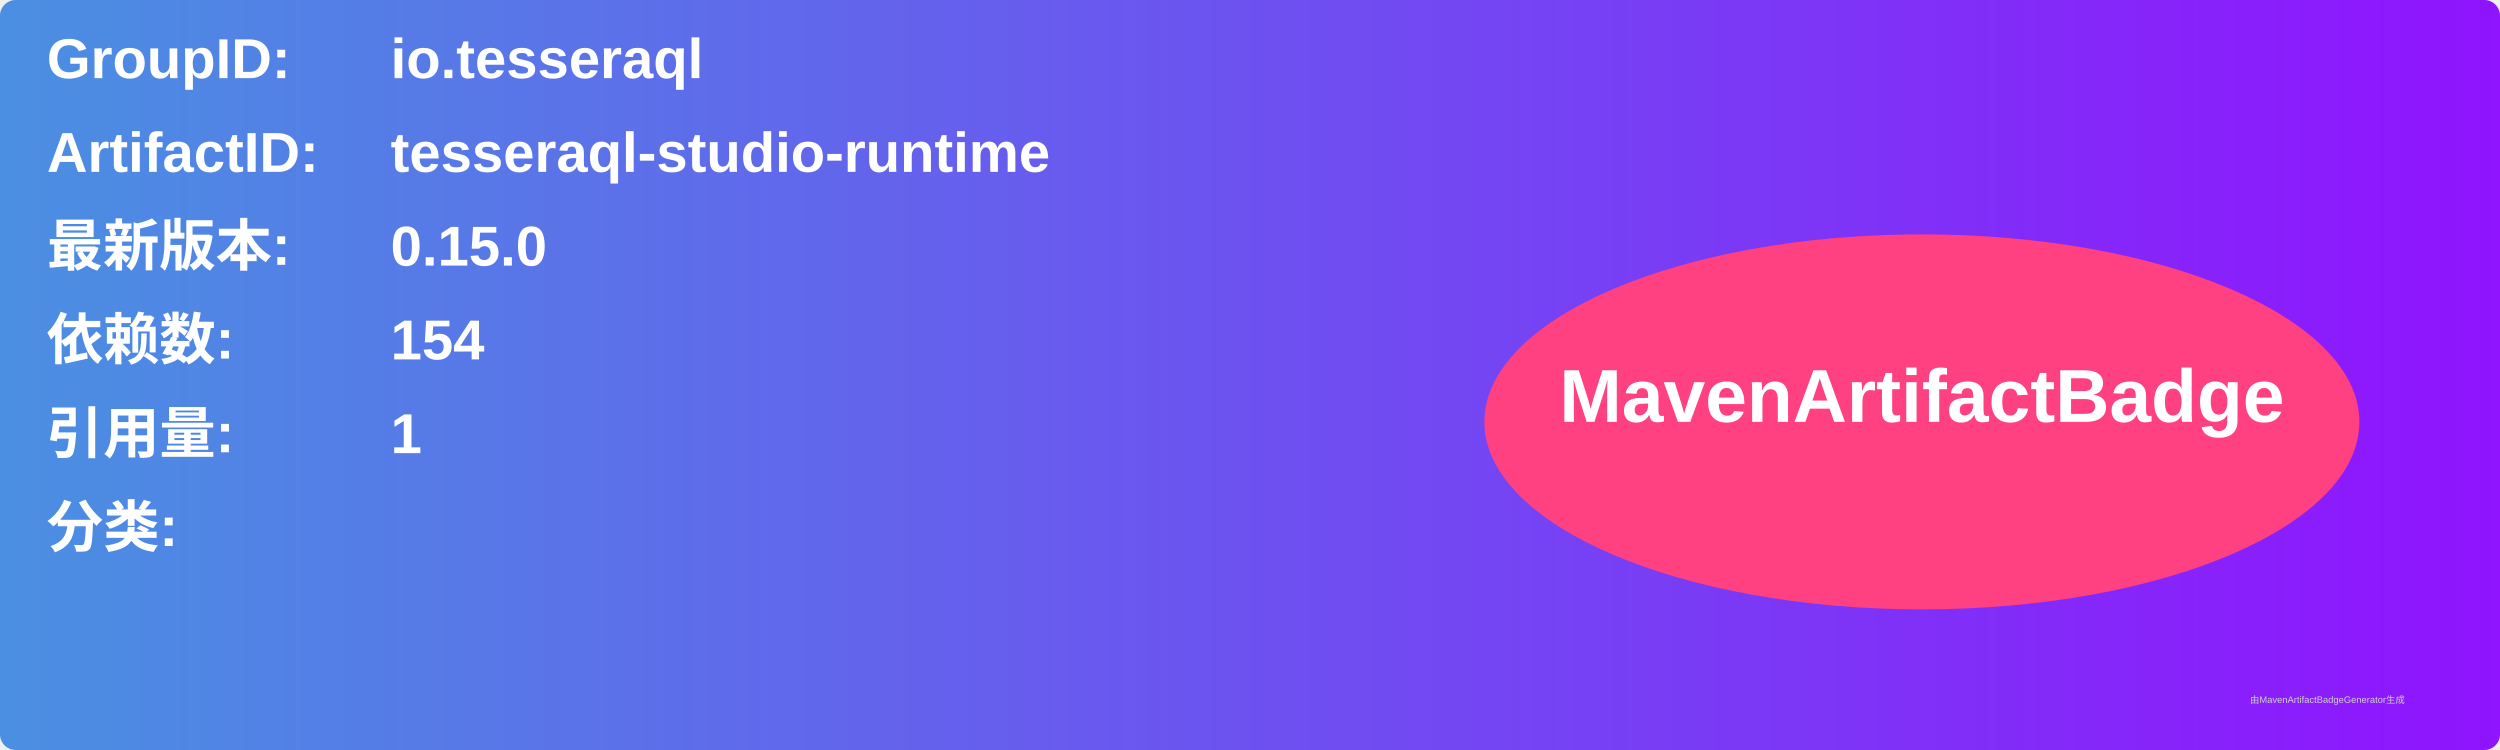
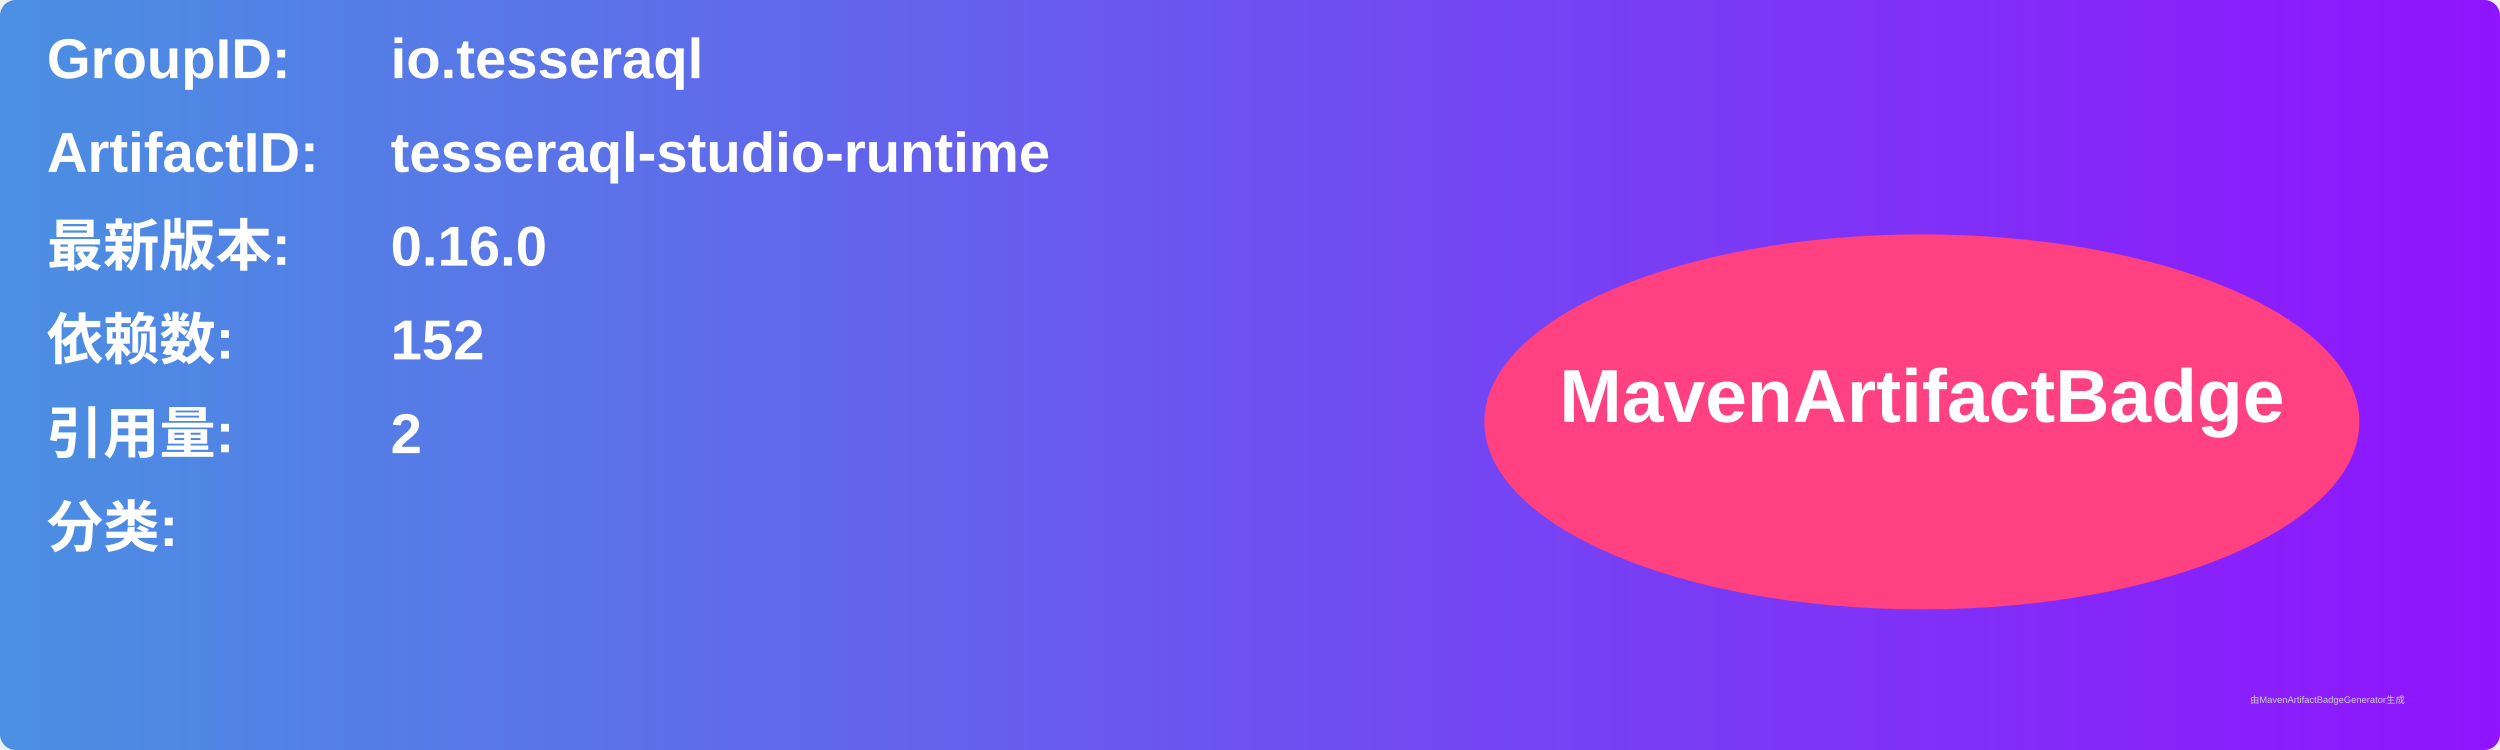
<svg xmlns="http://www.w3.org/2000/svg" width="800" height="240" viewBox="0 0 800 240">
  <linearGradient id="grad" x1="0%" y1="0%" x2="100%" y2="0%">
    <stop offset="0%" stop-color="#4a90e2" />
    <stop offset="100%" stop-color="#9013fe" />
  </linearGradient>
  <rect width="100%" height="100%" rx="5" ry="5" fill="url(#grad)" />
  <g transform="translate(15, 15)">
    <text x="0" y="10" font-family="Arial" font-size="18" fill="white" font-weight="bold" width="260">GroupID:</text>
    <text x="110" y="10" font-family="Arial" font-size="18" fill="white" font-weight="bold" width="460">io.tesseraql</text>
    <text x="0" y="40" font-family="Arial" font-size="18" fill="white" font-weight="bold" width="260">ArtifactID:</text>
    <text x="110" y="40" font-family="Arial" font-size="18" fill="white" font-weight="bold" width="460">tesseraql-studio-runtime</text>
    <text x="0" y="70" font-family="Arial" font-size="18" fill="white" font-weight="bold">最新版本:</text>
    <text x="110" y="70" font-family="Arial" font-size="18" fill="white" font-weight="bold">
-       <tspan font-weight="bold">0.15.0</tspan>
+       <tspan font-weight="bold">0.16.0</tspan>
    </text>
    <text x="0" y="100" font-family="Arial" font-size="18" fill="white" font-weight="bold">依赖数: </text>
    <text x="110" y="100" font-family="Arial" font-size="18" fill="white">
-       <tspan font-weight="bold">154</tspan>
+       <tspan font-weight="bold">152</tspan>
    </text>
    <text x="0" y="130" font-family="Arial" font-size="18" fill="white" font-weight="bold">引用量: </text>
    <text x="110" y="130" font-family="Arial" font-size="18" fill="white">
-       <tspan font-weight="bold">1</tspan>
+       <tspan font-weight="bold">2</tspan>
    </text>
    <text x="0" y="160" font-family="Arial" font-size="18" fill="white" font-weight="bold">分类:</text>
    <text x="10" y="190" font-family="Arial" font-size="10" fill="white">
      <tspan font-weight="bold" />
    </text>
    <ellipse cx="600" cy="120" rx="140" ry="60" fill="#ff4081" />
    <text x="600" y="120" text-anchor="middle" font-family="Arial" font-size="24" fill="white" font-weight="bold">MavenArtifactBadge</text>
  </g>
  <text x="720" y="225" font-family="Arial" font-size="3" fill="#d0d0d0">由MavenArtifactBadgeGenerator生成</text>
</svg>
